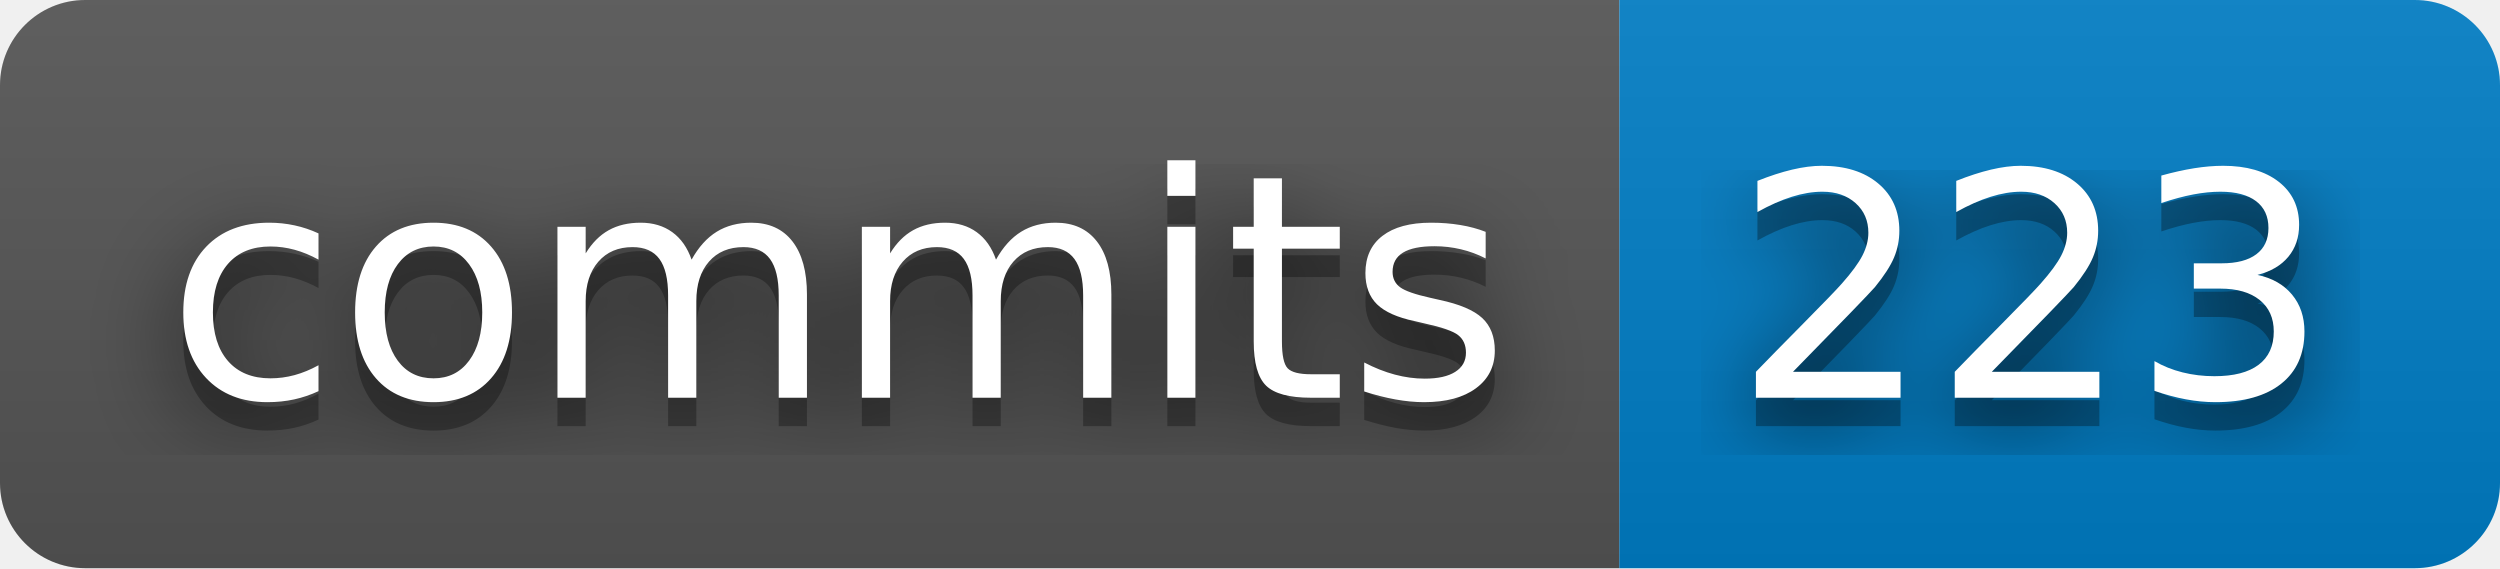
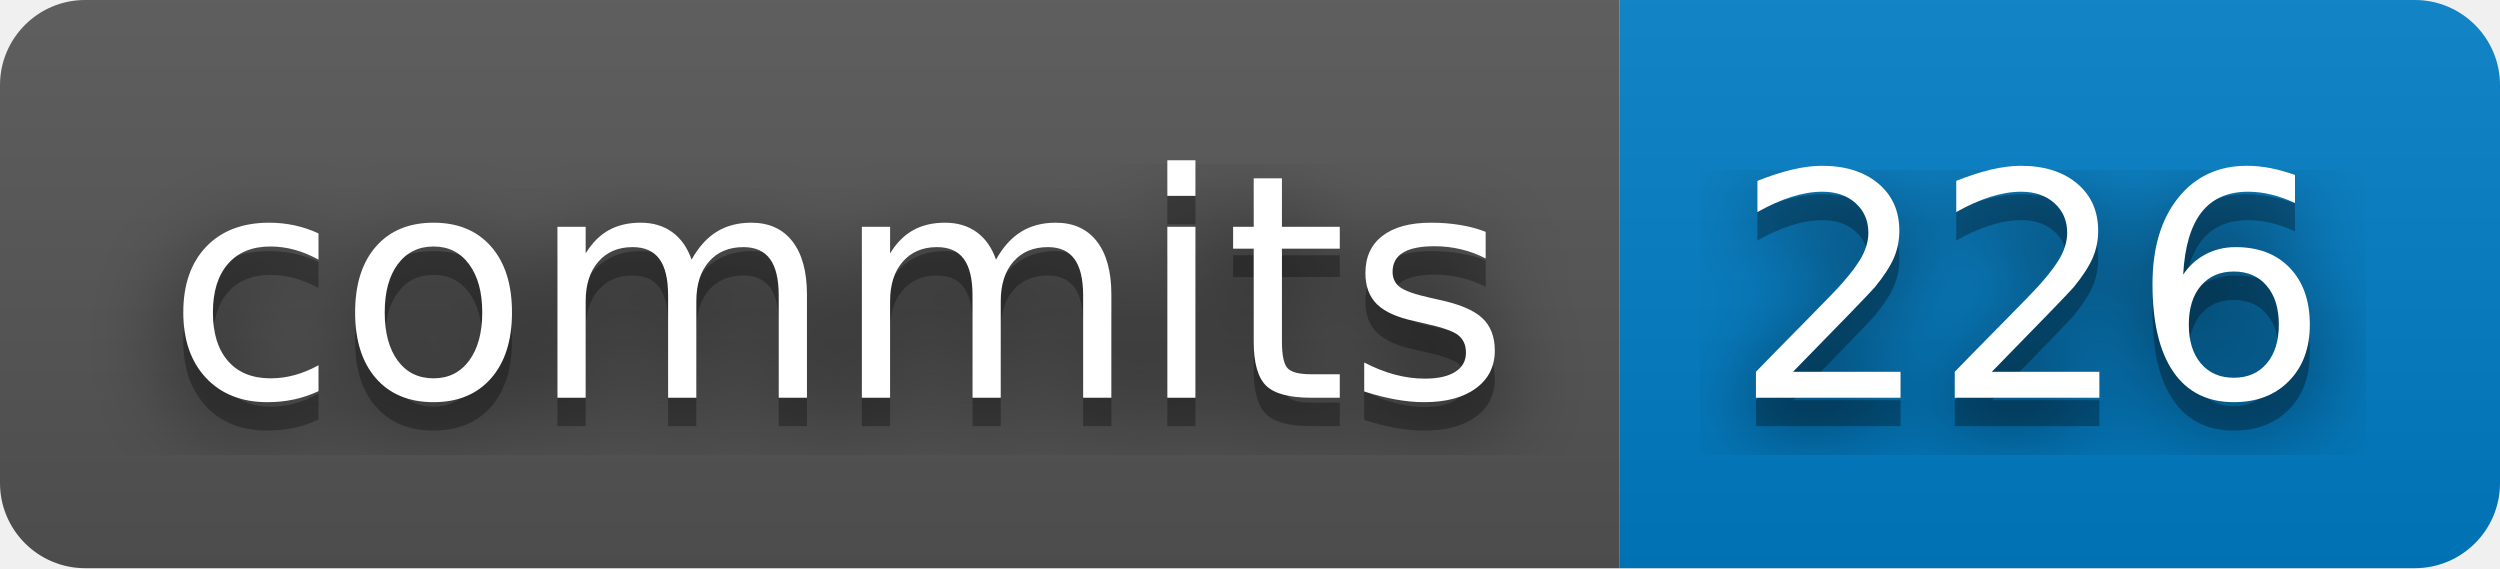
- <svg xmlns="http://www.w3.org/2000/svg" width="88" height="20" role="img" aria-label="commits: 223">
+ <svg xmlns="http://www.w3.org/2000/svg" width="88" height="20" role="img" aria-label="commits: 226">
  <filter id="blur">
    <feGaussianBlur stdDeviation="16" />
  </filter>
  <linearGradient id="s" x2="0" y2="100%">
    <stop offset="0" stop-color="#bbb" stop-opacity=".1" />
    <stop offset="1" stop-opacity=".1" />
  </linearGradient>
  <clipPath id="r">
    <rect width="88" height="20" rx="3" />
  </clipPath>
  <g clip-path="url(#r)">
    <rect width="57" height="20" fill="#555" />
    <rect x="57" width="31" height="20" fill="#007ec6" />
    <rect width="88" height="20" fill="url(#s)" />
  </g>
  <g fill="#fff" text-anchor="middle" font-family="Verdana,Geneva,DejaVu Sans,sans-serif" text-rendering="geometricPrecision" font-size="110">
    <g transform="scale(.1)">
      <g aria-hidden="true" fill="#010101">
        <text x="295" y="150" fill-opacity=".8" filter="url(#blur)" textLength="470">commits</text>
        <text x="295" y="150" fill-opacity=".3" textLength="470">commits</text>
      </g>
      <text x="295" y="140" textLength="470">commits</text>
    </g>
    <g transform="scale(.1)">
      <g aria-hidden="true" fill="#010101">
-         <text x="715" y="150" fill-opacity=".8" filter="url(#blur)" textLength="210">223</text>
-         <text x="715" y="150" fill-opacity=".3" textLength="210">223</text>
+         <text x="715" y="150" fill-opacity=".8" filter="url(#blur)" textLength="210">226</text>
+         <text x="715" y="150" fill-opacity=".3" textLength="210">226</text>
      </g>
-       <text x="715" y="140" textLength="210">223</text>
+       <text x="715" y="140" textLength="210">226</text>
    </g>
  </g>
</svg>
